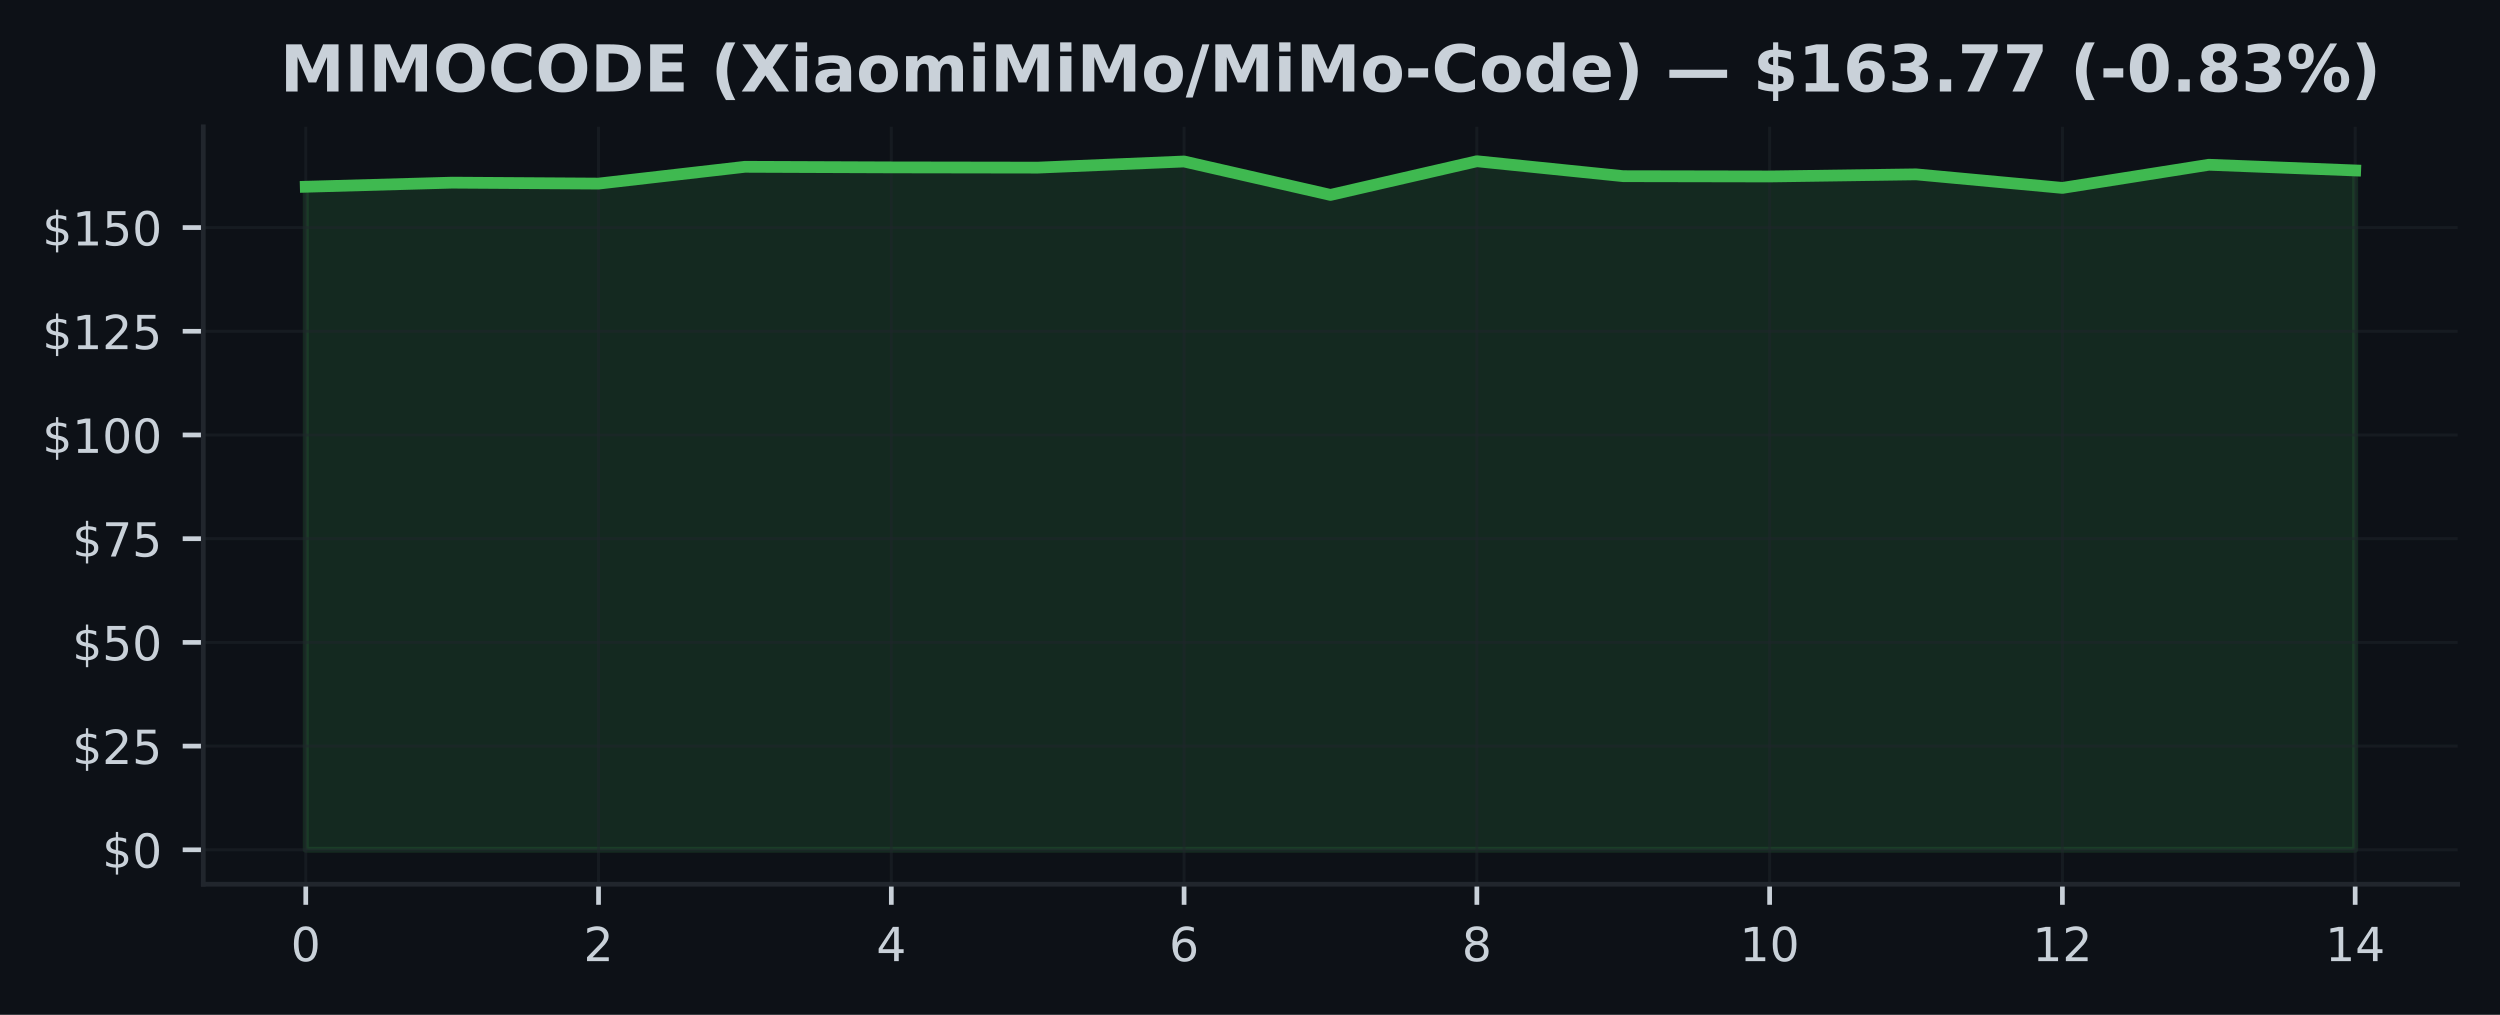
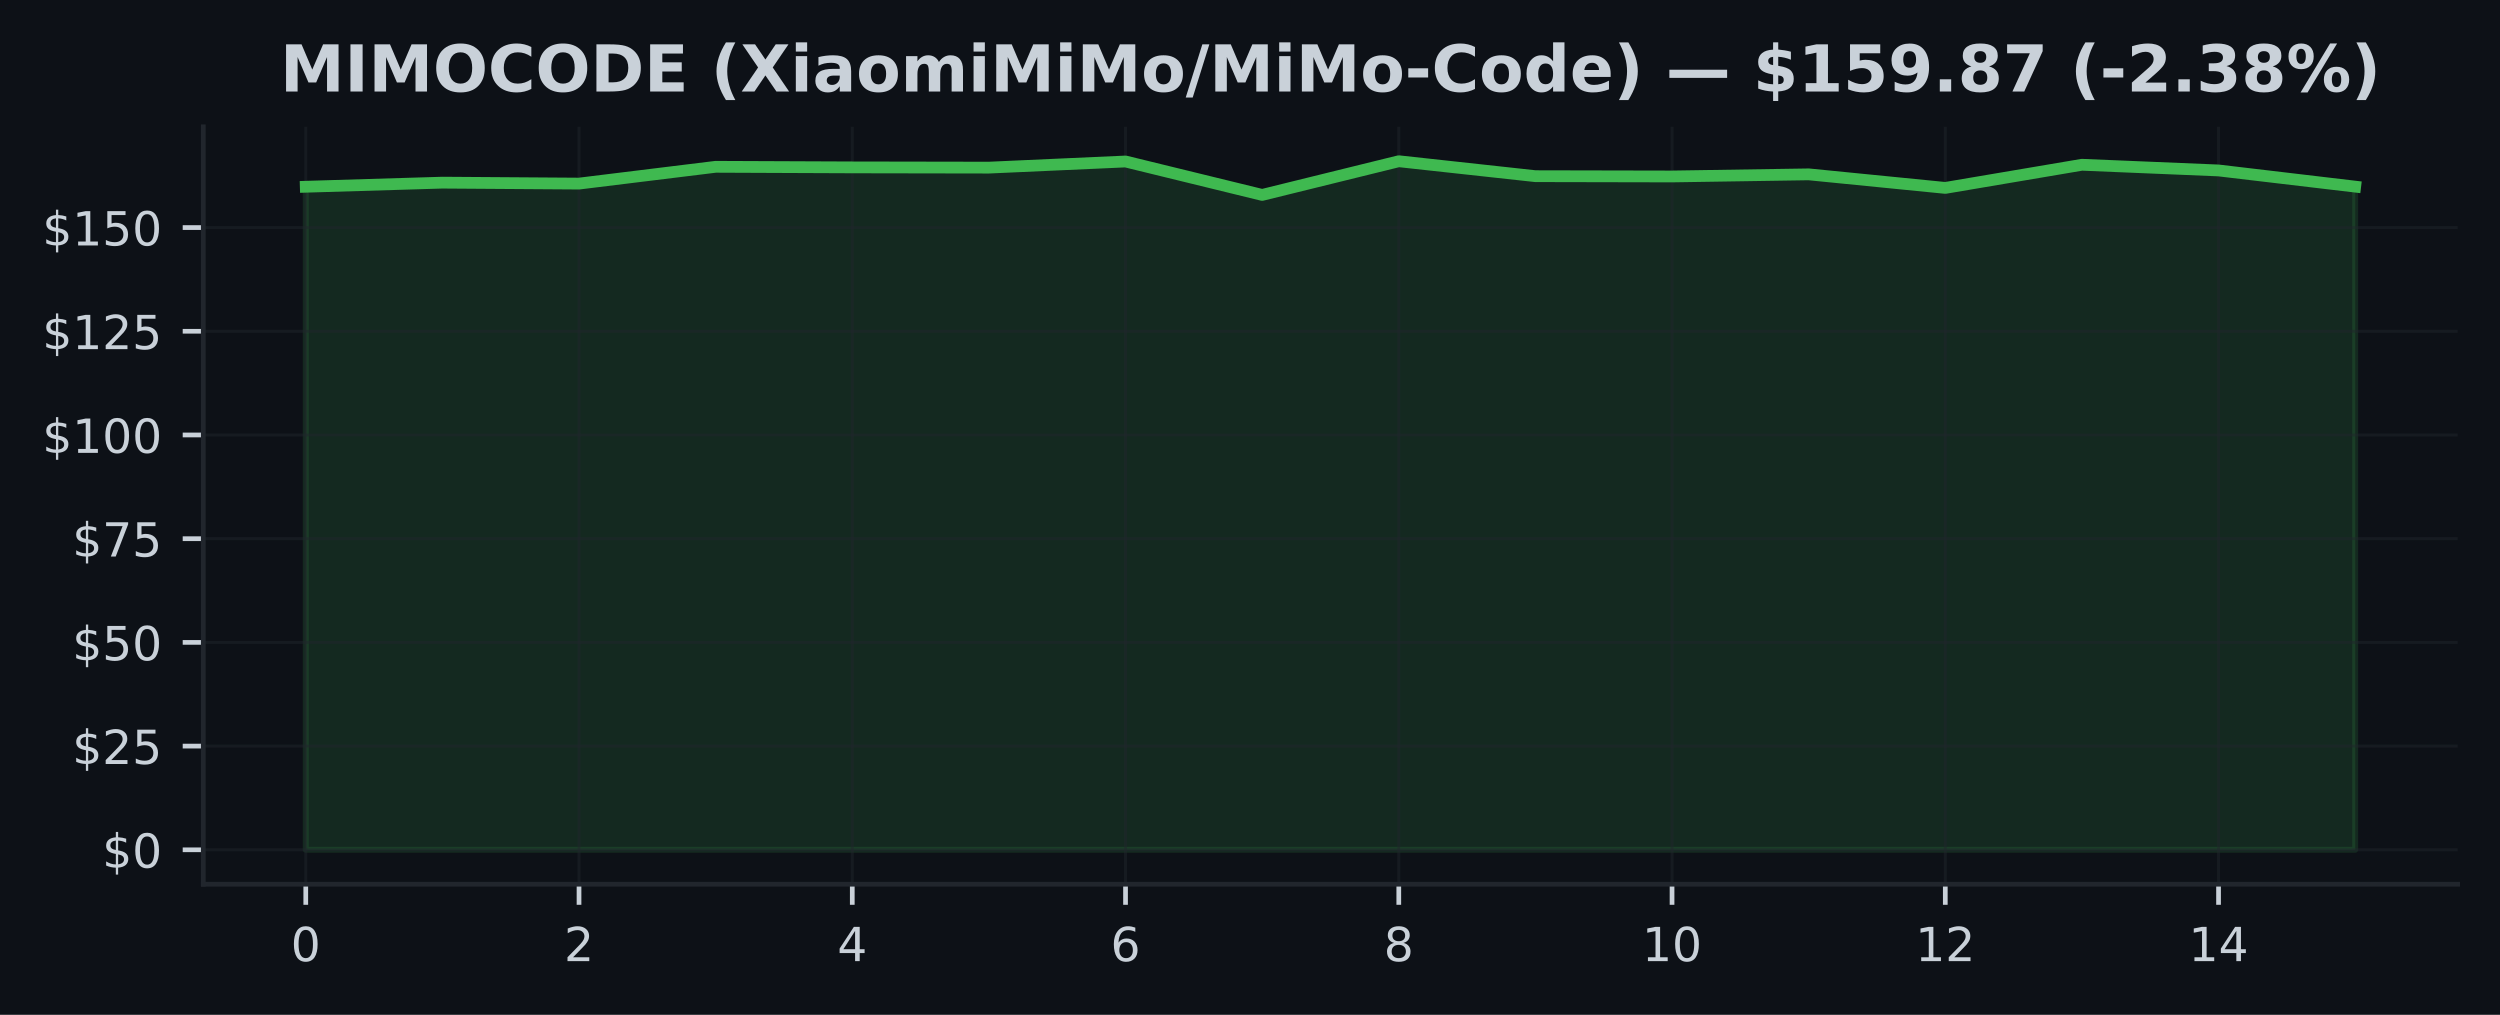
<svg xmlns="http://www.w3.org/2000/svg" xmlns:xlink="http://www.w3.org/1999/xlink" width="425pt" height="172.518pt" viewBox="0 0 425 172.518" version="1.1">
  <defs>
    <style type="text/css">*{stroke-linejoin: round; stroke-linecap: butt}</style>
  </defs>
  <g id="figure_1">
    <g id="patch_1">
      <path d="M 0 172.518  L 425 172.518  L 425 0  L 0 0  z " style="fill: #0d1117" />
    </g>
    <g id="axes_1">
      <g id="patch_2">
        <path d="M 34.56 150.318  L 417.8 150.318  L 417.8 21.558  L 34.56 21.558  z " style="fill: #0d1117" />
      </g>
      <g id="FillBetweenPolyCollection_1">
        <defs>
-           <path id="ma706680323" d="M 51.98 -28.053  L 51.98 -140.77  L 76.866 -141.468  L 101.751 -141.306  L 126.637 -144.162  L 151.523 -144.064  L 176.409 -144.021  L 201.294 -145.065  L 226.18 -139.381  L 251.066 -145.107  L 275.951 -142.569  L 300.837 -142.519  L 325.723 -142.879  L 350.609 -140.573  L 375.494 -144.508  L 400.38 -143.542  L 400.38 -28.053  L 400.38 -28.053  L 375.494 -28.053  L 350.609 -28.053  L 325.723 -28.053  L 300.837 -28.053  L 275.951 -28.053  L 251.066 -28.053  L 226.18 -28.053  L 201.294 -28.053  L 176.409 -28.053  L 151.523 -28.053  L 126.637 -28.053  L 101.751 -28.053  L 76.866 -28.053  L 51.98 -28.053  z " style="stroke: #3fb950; stroke-opacity: 0.15" />
+           <path id="m2d30c27663" d="M 51.98 -28.053  L 51.98 -140.77  L 75.207 -141.468  L 98.433 -141.306  L 121.66 -144.162  L 144.887 -144.064  L 168.113 -144.021  L 191.34 -145.065  L 214.567 -139.381  L 237.793 -145.107  L 261.02 -142.569  L 284.247 -142.519  L 307.473 -142.879  L 330.7 -140.573  L 353.927 -144.508  L 377.153 -143.542  L 400.38 -140.792  L 400.38 -28.053  L 400.38 -28.053  L 377.153 -28.053  L 353.927 -28.053  L 330.7 -28.053  L 307.473 -28.053  L 284.247 -28.053  L 261.02 -28.053  L 237.793 -28.053  L 214.567 -28.053  L 191.34 -28.053  L 168.113 -28.053  L 144.887 -28.053  L 121.66 -28.053  L 98.433 -28.053  L 75.207 -28.053  L 51.98 -28.053  z " style="stroke: #3fb950; stroke-opacity: 0.15" />
        </defs>
-         <g clip-path="url(#p08fa8569bd)">
-           <use xlink:href="#ma706680323" x="0" y="172.518" style="fill: #3fb950; fill-opacity: 0.15; stroke: #3fb950; stroke-opacity: 0.15" />
+         <g clip-path="url(#p33e7788202)">
+           <use xlink:href="#m2d30c27663" x="0" y="172.518" style="fill: #3fb950; fill-opacity: 0.15; stroke: #3fb950; stroke-opacity: 0.15" />
        </g>
      </g>
      <g id="matplotlib.axis_1">
        <g id="xtick_1">
          <g id="line2d_1">
-             <path d="M 51.98 150.318  L 51.98 21.558  " clip-path="url(#p08fa8569bd)" style="fill: none; stroke: #21262d; stroke-opacity: 0.5; stroke-width: 0.5; stroke-linecap: square" />
+             <path d="M 51.98 150.318  L 51.98 21.558  " clip-path="url(#p33e7788202)" style="fill: none; stroke: #21262d; stroke-opacity: 0.5; stroke-width: 0.5; stroke-linecap: square" />
          </g>
          <g id="line2d_2">
            <defs>
-               <path id="mc2a17886fc" d="M 0 0  L 0 3.5  " style="stroke: #c9d1d9; stroke-width: 0.8" />
+               <path id="mc7cc3ca293" d="M 0 0  L 0 3.5  " style="stroke: #c9d1d9; stroke-width: 0.8" />
            </defs>
            <g>
-               <use xlink:href="#mc2a17886fc" x="51.98" y="150.318" style="fill: #c9d1d9; stroke: #c9d1d9; stroke-width: 0.8" />
+               <use xlink:href="#mc7cc3ca293" x="51.98" y="150.318" style="fill: #c9d1d9; stroke: #c9d1d9; stroke-width: 0.8" />
            </g>
          </g>
          <g id="text_1">
            <g style="fill: #c9d1d9" transform="translate(49.435 163.3964) scale(0.08 -0.08)">
              <defs>
                <path id="DejaVuSans-13" d="M 2034 4250  Q 1547 4250 1301 3770  Q 1056 3291 1056 2328  Q 1056 1369 1301 889  Q 1547 409 2034 409  Q 2525 409 2770 889  Q 3016 1369 3016 2328  Q 3016 3291 2770 3770  Q 2525 4250 2034 4250  z M 2034 4750  Q 2819 4750 3233 4129  Q 3647 3509 3647 2328  Q 3647 1150 3233 529  Q 2819 -91 2034 -91  Q 1250 -91 836 529  Q 422 1150 422 2328  Q 422 3509 836 4129  Q 1250 4750 2034 4750  z " transform="scale(0.015625)" />
              </defs>
              <use xlink:href="#DejaVuSans-13" />
            </g>
          </g>
        </g>
        <g id="xtick_2">
          <g id="line2d_3">
-             <path d="M 101.751 150.318  L 101.751 21.558  " clip-path="url(#p08fa8569bd)" style="fill: none; stroke: #21262d; stroke-opacity: 0.5; stroke-width: 0.5; stroke-linecap: square" />
+             <path d="M 98.433 150.318  L 98.433 21.558  " clip-path="url(#p33e7788202)" style="fill: none; stroke: #21262d; stroke-opacity: 0.5; stroke-width: 0.5; stroke-linecap: square" />
          </g>
          <g id="line2d_4">
            <g>
-               <use xlink:href="#mc2a17886fc" x="101.751" y="150.318" style="fill: #c9d1d9; stroke: #c9d1d9; stroke-width: 0.8" />
+               <use xlink:href="#mc7cc3ca293" x="98.433" y="150.318" style="fill: #c9d1d9; stroke: #c9d1d9; stroke-width: 0.8" />
            </g>
          </g>
          <g id="text_2">
-             <g style="fill: #c9d1d9" transform="translate(99.20643 163.3964) scale(0.08 -0.08)">
+             <g style="fill: #c9d1d9" transform="translate(95.88833 163.3964) scale(0.08 -0.08)">
              <defs>
                <path id="DejaVuSans-15" d="M 1228 531  L 3431 531  L 3431 0  L 469 0  L 469 531  Q 828 903 1448 1529  Q 2069 2156 2228 2338  Q 2531 2678 2651 2914  Q 2772 3150 2772 3378  Q 2772 3750 2511 3984  Q 2250 4219 1831 4219  Q 1534 4219 1204 4116  Q 875 4013 500 3803  L 500 4441  Q 881 4594 1212 4672  Q 1544 4750 1819 4750  Q 2544 4750 2975 4387  Q 3406 4025 3406 3419  Q 3406 3131 3298 2873  Q 3191 2616 2906 2266  Q 2828 2175 2409 1742  Q 1991 1309 1228 531  z " transform="scale(0.015625)" />
              </defs>
              <use xlink:href="#DejaVuSans-15" />
            </g>
          </g>
        </g>
        <g id="xtick_3">
          <g id="line2d_5">
-             <path d="M 151.523 150.318  L 151.523 21.558  " clip-path="url(#p08fa8569bd)" style="fill: none; stroke: #21262d; stroke-opacity: 0.5; stroke-width: 0.5; stroke-linecap: square" />
+             <path d="M 144.887 150.318  L 144.887 21.558  " clip-path="url(#p33e7788202)" style="fill: none; stroke: #21262d; stroke-opacity: 0.5; stroke-width: 0.5; stroke-linecap: square" />
          </g>
          <g id="line2d_6">
            <g>
-               <use xlink:href="#mc2a17886fc" x="151.523" y="150.318" style="fill: #c9d1d9; stroke: #c9d1d9; stroke-width: 0.8" />
+               <use xlink:href="#mc7cc3ca293" x="144.887" y="150.318" style="fill: #c9d1d9; stroke: #c9d1d9; stroke-width: 0.8" />
            </g>
          </g>
          <g id="text_3">
-             <g style="fill: #c9d1d9" transform="translate(148.9779 163.3964) scale(0.08 -0.08)">
+             <g style="fill: #c9d1d9" transform="translate(142.3417 163.3964) scale(0.08 -0.08)">
              <defs>
                <path id="DejaVuSans-17" d="M 2419 4116  L 825 1625  L 2419 1625  L 2419 4116  z M 2253 4666  L 3047 4666  L 3047 1625  L 3713 1625  L 3713 1100  L 3047 1100  L 3047 0  L 2419 0  L 2419 1100  L 313 1100  L 313 1709  L 2253 4666  z " transform="scale(0.015625)" />
              </defs>
              <use xlink:href="#DejaVuSans-17" />
            </g>
          </g>
        </g>
        <g id="xtick_4">
          <g id="line2d_7">
-             <path d="M 201.294 150.318  L 201.294 21.558  " clip-path="url(#p08fa8569bd)" style="fill: none; stroke: #21262d; stroke-opacity: 0.5; stroke-width: 0.5; stroke-linecap: square" />
+             <path d="M 191.34 150.318  L 191.34 21.558  " clip-path="url(#p33e7788202)" style="fill: none; stroke: #21262d; stroke-opacity: 0.5; stroke-width: 0.5; stroke-linecap: square" />
          </g>
          <g id="line2d_8">
            <g>
-               <use xlink:href="#mc2a17886fc" x="201.294" y="150.318" style="fill: #c9d1d9; stroke: #c9d1d9; stroke-width: 0.8" />
+               <use xlink:href="#mc7cc3ca293" x="191.34" y="150.318" style="fill: #c9d1d9; stroke: #c9d1d9; stroke-width: 0.8" />
            </g>
          </g>
          <g id="text_4">
-             <g style="fill: #c9d1d9" transform="translate(198.7493 163.3964) scale(0.08 -0.08)">
+             <g style="fill: #c9d1d9" transform="translate(188.795 163.3964) scale(0.08 -0.08)">
              <defs>
                <path id="DejaVuSans-19" d="M 2113 2584  Q 1688 2584 1439 2293  Q 1191 2003 1191 1497  Q 1191 994 1439 701  Q 1688 409 2113 409  Q 2538 409 2786 701  Q 3034 994 3034 1497  Q 3034 2003 2786 2293  Q 2538 2584 2113 2584  z M 3366 4563  L 3366 3988  Q 3128 4100 2886 4159  Q 2644 4219 2406 4219  Q 1781 4219 1451 3797  Q 1122 3375 1075 2522  Q 1259 2794 1537 2939  Q 1816 3084 2150 3084  Q 2853 3084 3261 2657  Q 3669 2231 3669 1497  Q 3669 778 3244 343  Q 2819 -91 2113 -91  Q 1303 -91 875 529  Q 447 1150 447 2328  Q 447 3434 972 4092  Q 1497 4750 2381 4750  Q 2619 4750 2861 4703  Q 3103 4656 3366 4563  z " transform="scale(0.015625)" />
              </defs>
              <use xlink:href="#DejaVuSans-19" />
            </g>
          </g>
        </g>
        <g id="xtick_5">
          <g id="line2d_9">
-             <path d="M 251.066 150.318  L 251.066 21.558  " clip-path="url(#p08fa8569bd)" style="fill: none; stroke: #21262d; stroke-opacity: 0.5; stroke-width: 0.5; stroke-linecap: square" />
+             <path d="M 237.793 150.318  L 237.793 21.558  " clip-path="url(#p33e7788202)" style="fill: none; stroke: #21262d; stroke-opacity: 0.5; stroke-width: 0.5; stroke-linecap: square" />
          </g>
          <g id="line2d_10">
            <g>
-               <use xlink:href="#mc2a17886fc" x="251.066" y="150.318" style="fill: #c9d1d9; stroke: #c9d1d9; stroke-width: 0.8" />
+               <use xlink:href="#mc7cc3ca293" x="237.793" y="150.318" style="fill: #c9d1d9; stroke: #c9d1d9; stroke-width: 0.8" />
            </g>
          </g>
          <g id="text_5">
-             <g style="fill: #c9d1d9" transform="translate(248.5207 163.3964) scale(0.08 -0.08)">
+             <g style="fill: #c9d1d9" transform="translate(235.2483 163.3964) scale(0.08 -0.08)">
              <defs>
                <path id="DejaVuSans-1b" d="M 2034 2216  Q 1584 2216 1326 1975  Q 1069 1734 1069 1313  Q 1069 891 1326 650  Q 1584 409 2034 409  Q 2484 409 2743 651  Q 3003 894 3003 1313  Q 3003 1734 2745 1975  Q 2488 2216 2034 2216  z M 1403 2484  Q 997 2584 770 2862  Q 544 3141 544 3541  Q 544 4100 942 4425  Q 1341 4750 2034 4750  Q 2731 4750 3128 4425  Q 3525 4100 3525 3541  Q 3525 3141 3298 2862  Q 3072 2584 2669 2484  Q 3125 2378 3379 2068  Q 3634 1759 3634 1313  Q 3634 634 3220 271  Q 2806 -91 2034 -91  Q 1263 -91 848 271  Q 434 634 434 1313  Q 434 1759 690 2068  Q 947 2378 1403 2484  z M 1172 3481  Q 1172 3119 1398 2916  Q 1625 2713 2034 2713  Q 2441 2713 2670 2916  Q 2900 3119 2900 3481  Q 2900 3844 2670 4047  Q 2441 4250 2034 4250  Q 1625 4250 1398 4047  Q 1172 3844 1172 3481  z " transform="scale(0.015625)" />
              </defs>
              <use xlink:href="#DejaVuSans-1b" />
            </g>
          </g>
        </g>
        <g id="xtick_6">
          <g id="line2d_11">
-             <path d="M 300.837 150.318  L 300.837 21.558  " clip-path="url(#p08fa8569bd)" style="fill: none; stroke: #21262d; stroke-opacity: 0.5; stroke-width: 0.5; stroke-linecap: square" />
+             <path d="M 284.247 150.318  L 284.247 21.558  " clip-path="url(#p33e7788202)" style="fill: none; stroke: #21262d; stroke-opacity: 0.5; stroke-width: 0.5; stroke-linecap: square" />
          </g>
          <g id="line2d_12">
            <g>
-               <use xlink:href="#mc2a17886fc" x="300.837" y="150.318" style="fill: #c9d1d9; stroke: #c9d1d9; stroke-width: 0.8" />
+               <use xlink:href="#mc7cc3ca293" x="284.247" y="150.318" style="fill: #c9d1d9; stroke: #c9d1d9; stroke-width: 0.8" />
            </g>
          </g>
          <g id="text_6">
-             <g style="fill: #c9d1d9" transform="translate(295.7471 163.3964) scale(0.08 -0.08)">
+             <g style="fill: #c9d1d9" transform="translate(279.1567 163.3964) scale(0.08 -0.08)">
              <defs>
                <path id="DejaVuSans-14" d="M 794 531  L 1825 531  L 1825 4091  L 703 3866  L 703 4441  L 1819 4666  L 2450 4666  L 2450 531  L 3481 531  L 3481 0  L 794 0  L 794 531  z " transform="scale(0.015625)" />
              </defs>
              <use xlink:href="#DejaVuSans-14" />
              <use xlink:href="#DejaVuSans-13" transform="translate(63.625 0)" />
            </g>
          </g>
        </g>
        <g id="xtick_7">
          <g id="line2d_13">
-             <path d="M 350.609 150.318  L 350.609 21.558  " clip-path="url(#p08fa8569bd)" style="fill: none; stroke: #21262d; stroke-opacity: 0.5; stroke-width: 0.5; stroke-linecap: square" />
+             <path d="M 330.7 150.318  L 330.7 21.558  " clip-path="url(#p33e7788202)" style="fill: none; stroke: #21262d; stroke-opacity: 0.5; stroke-width: 0.5; stroke-linecap: square" />
          </g>
          <g id="line2d_14">
            <g>
-               <use xlink:href="#mc2a17886fc" x="350.609" y="150.318" style="fill: #c9d1d9; stroke: #c9d1d9; stroke-width: 0.8" />
+               <use xlink:href="#mc7cc3ca293" x="330.7" y="150.318" style="fill: #c9d1d9; stroke: #c9d1d9; stroke-width: 0.8" />
            </g>
          </g>
          <g id="text_7">
-             <g style="fill: #c9d1d9" transform="translate(345.5186 163.3964) scale(0.08 -0.08)">
+             <g style="fill: #c9d1d9" transform="translate(325.61 163.3964) scale(0.08 -0.08)">
              <use xlink:href="#DejaVuSans-14" />
              <use xlink:href="#DejaVuSans-15" transform="translate(63.625 0)" />
            </g>
          </g>
        </g>
        <g id="xtick_8">
          <g id="line2d_15">
-             <path d="M 400.38 150.318  L 400.38 21.558  " clip-path="url(#p08fa8569bd)" style="fill: none; stroke: #21262d; stroke-opacity: 0.5; stroke-width: 0.5; stroke-linecap: square" />
+             <path d="M 377.153 150.318  L 377.153 21.558  " clip-path="url(#p33e7788202)" style="fill: none; stroke: #21262d; stroke-opacity: 0.5; stroke-width: 0.5; stroke-linecap: square" />
          </g>
          <g id="line2d_16">
            <g>
-               <use xlink:href="#mc2a17886fc" x="400.38" y="150.318" style="fill: #c9d1d9; stroke: #c9d1d9; stroke-width: 0.8" />
+               <use xlink:href="#mc7cc3ca293" x="377.153" y="150.318" style="fill: #c9d1d9; stroke: #c9d1d9; stroke-width: 0.8" />
            </g>
          </g>
          <g id="text_8">
-             <g style="fill: #c9d1d9" transform="translate(395.29 163.3964) scale(0.08 -0.08)">
+             <g style="fill: #c9d1d9" transform="translate(372.0633 163.3964) scale(0.08 -0.08)">
              <use xlink:href="#DejaVuSans-14" />
              <use xlink:href="#DejaVuSans-17" transform="translate(63.625 0)" />
            </g>
          </g>
        </g>
      </g>
      <g id="matplotlib.axis_2">
        <g id="ytick_1">
          <g id="line2d_17">
-             <path d="M 34.56 144.466  L 417.8 144.466  " clip-path="url(#p08fa8569bd)" style="fill: none; stroke: #21262d; stroke-opacity: 0.5; stroke-width: 0.5; stroke-linecap: square" />
+             <path d="M 34.56 144.466  L 417.8 144.466  " clip-path="url(#p33e7788202)" style="fill: none; stroke: #21262d; stroke-opacity: 0.5; stroke-width: 0.5; stroke-linecap: square" />
          </g>
          <g id="line2d_18">
            <defs>
-               <path id="maa5f9f2f29" d="M 0 0  L -3.5 0  " style="stroke: #c9d1d9; stroke-width: 0.8" />
+               <path id="ma98b927618" d="M 0 0  L -3.5 0  " style="stroke: #c9d1d9; stroke-width: 0.8" />
            </defs>
            <g>
-               <use xlink:href="#maa5f9f2f29" x="34.56" y="144.466" style="fill: #c9d1d9; stroke: #c9d1d9; stroke-width: 0.8" />
+               <use xlink:href="#ma98b927618" x="34.56" y="144.466" style="fill: #c9d1d9; stroke: #c9d1d9; stroke-width: 0.8" />
            </g>
          </g>
          <g id="text_9">
            <g style="fill: #c9d1d9" transform="translate(17.38 147.5049) scale(0.08 -0.08)">
              <defs>
                <path id="DejaVuSans-7" d="M 2163 -941  L 1850 -941  L 1847 0  Q 1519 6 1191 76  Q 863 147 531 288  L 531 850  Q 850 650 1176 548  Q 1503 447 1850 444  L 1850 1869  Q 1159 1981 845 2250  Q 531 2519 531 2988  Q 531 3497 872 3790  Q 1213 4084 1850 4128  L 1850 4863  L 2163 4863  L 2163 4138  Q 2453 4125 2725 4076  Q 2997 4028 3256 3944  L 3256 3397  Q 2997 3528 2723 3600  Q 2450 3672 2163 3684  L 2163 2350  Q 2872 2241 3206 1959  Q 3541 1678 3541 1191  Q 3541 663 3186 358  Q 2831 53 2163 6  L 2163 -941  z M 1850 2406  L 1850 3688  Q 1488 3647 1297 3481  Q 1106 3316 1106 3041  Q 1106 2772 1282 2622  Q 1459 2472 1850 2406  z M 2163 1806  L 2163 453  Q 2559 506 2761 678  Q 2963 850 2963 1131  Q 2963 1406 2770 1568  Q 2578 1731 2163 1806  z " transform="scale(0.015625)" />
              </defs>
              <use xlink:href="#DejaVuSans-7" />
              <use xlink:href="#DejaVuSans-13" transform="translate(63.625 0)" />
            </g>
          </g>
        </g>
        <g id="ytick_2">
          <g id="line2d_19">
-             <path d="M 34.56 126.836  L 417.8 126.836  " clip-path="url(#p08fa8569bd)" style="fill: none; stroke: #21262d; stroke-opacity: 0.5; stroke-width: 0.5; stroke-linecap: square" />
+             <path d="M 34.56 126.836  L 417.8 126.836  " clip-path="url(#p33e7788202)" style="fill: none; stroke: #21262d; stroke-opacity: 0.5; stroke-width: 0.5; stroke-linecap: square" />
          </g>
          <g id="line2d_20">
            <g>
-               <use xlink:href="#maa5f9f2f29" x="34.56" y="126.836" style="fill: #c9d1d9; stroke: #c9d1d9; stroke-width: 0.8" />
+               <use xlink:href="#ma98b927618" x="34.56" y="126.836" style="fill: #c9d1d9; stroke: #c9d1d9; stroke-width: 0.8" />
            </g>
          </g>
          <g id="text_10">
            <g style="fill: #c9d1d9" transform="translate(12.29 129.8752) scale(0.08 -0.08)">
              <defs>
                <path id="DejaVuSans-18" d="M 691 4666  L 3169 4666  L 3169 4134  L 1269 4134  L 1269 2991  Q 1406 3038 1543 3061  Q 1681 3084 1819 3084  Q 2600 3084 3056 2656  Q 3513 2228 3513 1497  Q 3513 744 3044 326  Q 2575 -91 1722 -91  Q 1428 -91 1123 -41  Q 819 9 494 109  L 494 744  Q 775 591 1075 516  Q 1375 441 1709 441  Q 2250 441 2565 725  Q 2881 1009 2881 1497  Q 2881 1984 2565 2268  Q 2250 2553 1709 2553  Q 1456 2553 1204 2497  Q 953 2441 691 2322  L 691 4666  z " transform="scale(0.015625)" />
              </defs>
              <use xlink:href="#DejaVuSans-7" />
              <use xlink:href="#DejaVuSans-15" transform="translate(63.625 0)" />
              <use xlink:href="#DejaVuSans-18" transform="translate(127.25 0)" />
            </g>
          </g>
        </g>
        <g id="ytick_3">
          <g id="line2d_21">
-             <path d="M 34.56 109.206  L 417.8 109.206  " clip-path="url(#p08fa8569bd)" style="fill: none; stroke: #21262d; stroke-opacity: 0.5; stroke-width: 0.5; stroke-linecap: square" />
+             <path d="M 34.56 109.206  L 417.8 109.206  " clip-path="url(#p33e7788202)" style="fill: none; stroke: #21262d; stroke-opacity: 0.5; stroke-width: 0.5; stroke-linecap: square" />
          </g>
          <g id="line2d_22">
            <g>
-               <use xlink:href="#maa5f9f2f29" x="34.56" y="109.206" style="fill: #c9d1d9; stroke: #c9d1d9; stroke-width: 0.8" />
+               <use xlink:href="#ma98b927618" x="34.56" y="109.206" style="fill: #c9d1d9; stroke: #c9d1d9; stroke-width: 0.8" />
            </g>
          </g>
          <g id="text_11">
            <g style="fill: #c9d1d9" transform="translate(12.29 112.2454) scale(0.08 -0.08)">
              <use xlink:href="#DejaVuSans-7" />
              <use xlink:href="#DejaVuSans-18" transform="translate(63.625 0)" />
              <use xlink:href="#DejaVuSans-13" transform="translate(127.25 0)" />
            </g>
          </g>
        </g>
        <g id="ytick_4">
          <g id="line2d_23">
-             <path d="M 34.56 91.576  L 417.8 91.576  " clip-path="url(#p08fa8569bd)" style="fill: none; stroke: #21262d; stroke-opacity: 0.5; stroke-width: 0.5; stroke-linecap: square" />
+             <path d="M 34.56 91.576  L 417.8 91.576  " clip-path="url(#p33e7788202)" style="fill: none; stroke: #21262d; stroke-opacity: 0.5; stroke-width: 0.5; stroke-linecap: square" />
          </g>
          <g id="line2d_24">
            <g>
-               <use xlink:href="#maa5f9f2f29" x="34.56" y="91.576" style="fill: #c9d1d9; stroke: #c9d1d9; stroke-width: 0.8" />
+               <use xlink:href="#ma98b927618" x="34.56" y="91.576" style="fill: #c9d1d9; stroke: #c9d1d9; stroke-width: 0.8" />
            </g>
          </g>
          <g id="text_12">
            <g style="fill: #c9d1d9" transform="translate(12.29 94.61565) scale(0.08 -0.08)">
              <defs>
                <path id="DejaVuSans-1a" d="M 525 4666  L 3525 4666  L 3525 4397  L 1831 0  L 1172 0  L 2766 4134  L 525 4134  L 525 4666  z " transform="scale(0.015625)" />
              </defs>
              <use xlink:href="#DejaVuSans-7" />
              <use xlink:href="#DejaVuSans-1a" transform="translate(63.625 0)" />
              <use xlink:href="#DejaVuSans-18" transform="translate(127.25 0)" />
            </g>
          </g>
        </g>
        <g id="ytick_5">
          <g id="line2d_25">
-             <path d="M 34.56 73.947  L 417.8 73.947  " clip-path="url(#p08fa8569bd)" style="fill: none; stroke: #21262d; stroke-opacity: 0.5; stroke-width: 0.5; stroke-linecap: square" />
+             <path d="M 34.56 73.947  L 417.8 73.947  " clip-path="url(#p33e7788202)" style="fill: none; stroke: #21262d; stroke-opacity: 0.5; stroke-width: 0.5; stroke-linecap: square" />
          </g>
          <g id="line2d_26">
            <g>
-               <use xlink:href="#maa5f9f2f29" x="34.56" y="73.947" style="fill: #c9d1d9; stroke: #c9d1d9; stroke-width: 0.8" />
+               <use xlink:href="#ma98b927618" x="34.56" y="73.947" style="fill: #c9d1d9; stroke: #c9d1d9; stroke-width: 0.8" />
            </g>
          </g>
          <g id="text_13">
            <g style="fill: #c9d1d9" transform="translate(7.2 76.98589) scale(0.08 -0.08)">
              <use xlink:href="#DejaVuSans-7" />
              <use xlink:href="#DejaVuSans-14" transform="translate(63.625 0)" />
              <use xlink:href="#DejaVuSans-13" transform="translate(127.25 0)" />
              <use xlink:href="#DejaVuSans-13" transform="translate(190.875 0)" />
            </g>
          </g>
        </g>
        <g id="ytick_6">
          <g id="line2d_27">
-             <path d="M 34.56 56.317  L 417.8 56.317  " clip-path="url(#p08fa8569bd)" style="fill: none; stroke: #21262d; stroke-opacity: 0.5; stroke-width: 0.5; stroke-linecap: square" />
+             <path d="M 34.56 56.317  L 417.8 56.317  " clip-path="url(#p33e7788202)" style="fill: none; stroke: #21262d; stroke-opacity: 0.5; stroke-width: 0.5; stroke-linecap: square" />
          </g>
          <g id="line2d_28">
            <g>
-               <use xlink:href="#maa5f9f2f29" x="34.56" y="56.317" style="fill: #c9d1d9; stroke: #c9d1d9; stroke-width: 0.8" />
+               <use xlink:href="#ma98b927618" x="34.56" y="56.317" style="fill: #c9d1d9; stroke: #c9d1d9; stroke-width: 0.8" />
            </g>
          </g>
          <g id="text_14">
            <g style="fill: #c9d1d9" transform="translate(7.2 59.35614) scale(0.08 -0.08)">
              <use xlink:href="#DejaVuSans-7" />
              <use xlink:href="#DejaVuSans-14" transform="translate(63.625 0)" />
              <use xlink:href="#DejaVuSans-15" transform="translate(127.25 0)" />
              <use xlink:href="#DejaVuSans-18" transform="translate(190.875 0)" />
            </g>
          </g>
        </g>
        <g id="ytick_7">
          <g id="line2d_29">
-             <path d="M 34.56 38.687  L 417.8 38.687  " clip-path="url(#p08fa8569bd)" style="fill: none; stroke: #21262d; stroke-opacity: 0.5; stroke-width: 0.5; stroke-linecap: square" />
+             <path d="M 34.56 38.687  L 417.8 38.687  " clip-path="url(#p33e7788202)" style="fill: none; stroke: #21262d; stroke-opacity: 0.5; stroke-width: 0.5; stroke-linecap: square" />
          </g>
          <g id="line2d_30">
            <g>
-               <use xlink:href="#maa5f9f2f29" x="34.56" y="38.687" style="fill: #c9d1d9; stroke: #c9d1d9; stroke-width: 0.8" />
+               <use xlink:href="#ma98b927618" x="34.56" y="38.687" style="fill: #c9d1d9; stroke: #c9d1d9; stroke-width: 0.8" />
            </g>
          </g>
          <g id="text_15">
            <g style="fill: #c9d1d9" transform="translate(7.2 41.72638) scale(0.08 -0.08)">
              <use xlink:href="#DejaVuSans-7" />
              <use xlink:href="#DejaVuSans-14" transform="translate(63.625 0)" />
              <use xlink:href="#DejaVuSans-18" transform="translate(127.25 0)" />
              <use xlink:href="#DejaVuSans-13" transform="translate(190.875 0)" />
            </g>
          </g>
        </g>
      </g>
      <g id="line2d_31">
-         <path d="M 51.98 31.748  L 76.866 31.05  L 101.751 31.212  L 126.637 28.356  L 151.523 28.455  L 176.409 28.497  L 201.294 27.453  L 226.18 33.137  L 251.066 27.411  L 275.951 29.95  L 300.837 29.999  L 325.723 29.639  L 350.609 31.945  L 375.494 28.01  L 400.38 28.977  " clip-path="url(#p08fa8569bd)" style="fill: none; stroke: #3fb950; stroke-width: 2; stroke-linecap: square" />
+         <path d="M 51.98 31.748  L 75.207 31.05  L 98.433 31.212  L 121.66 28.356  L 144.887 28.455  L 168.113 28.497  L 191.34 27.453  L 214.567 33.137  L 237.793 27.411  L 261.02 29.95  L 284.247 29.999  L 307.473 29.639  L 330.7 31.945  L 353.927 28.01  L 377.153 28.977  L 400.38 31.727  " clip-path="url(#p33e7788202)" style="fill: none; stroke: #3fb950; stroke-width: 2; stroke-linecap: square" />
      </g>
      <g id="patch_3">
        <path d="M 34.56 150.318  L 34.56 21.558  " style="fill: none; stroke: #21262d; stroke-width: 0.8; stroke-linejoin: miter; stroke-linecap: square" />
      </g>
      <g id="patch_4">
        <path d="M 34.56 150.318  L 417.8 150.318  " style="fill: none; stroke: #21262d; stroke-width: 0.8; stroke-linejoin: miter; stroke-linecap: square" />
      </g>
      <g id="text_16">
        <g style="fill: #c9d1d9" transform="translate(47.62078 15.55828) scale(0.11 -0.11)">
          <defs>
            <path id="DejaVuSans-Bold-30" d="M 588 4666  L 2119 4666  L 3181 2169  L 4250 4666  L 5778 4666  L 5778 0  L 4641 0  L 4641 3413  L 3566 897  L 2803 897  L 1728 3413  L 1728 0  L 588 0  L 588 4666  z " transform="scale(0.015625)" />
            <path id="DejaVuSans-Bold-2c" d="M 588 4666  L 1791 4666  L 1791 0  L 588 0  L 588 4666  z " transform="scale(0.015625)" />
            <path id="DejaVuSans-Bold-32" d="M 2719 3878  Q 2169 3878 1866 3472  Q 1563 3066 1563 2328  Q 1563 1594 1866 1187  Q 2169 781 2719 781  Q 3272 781 3575 1187  Q 3878 1594 3878 2328  Q 3878 3066 3575 3472  Q 3272 3878 2719 3878  z M 2719 4750  Q 3844 4750 4481 4106  Q 5119 3463 5119 2328  Q 5119 1197 4481 553  Q 3844 -91 2719 -91  Q 1597 -91 958 553  Q 319 1197 319 2328  Q 319 3463 958 4106  Q 1597 4750 2719 4750  z " transform="scale(0.015625)" />
            <path id="DejaVuSans-Bold-26" d="M 4288 256  Q 3956 84 3597 -3  Q 3238 -91 2847 -91  Q 1681 -91 1000 561  Q 319 1213 319 2328  Q 319 3447 1000 4098  Q 1681 4750 2847 4750  Q 3238 4750 3597 4662  Q 3956 4575 4288 4403  L 4288 3438  Q 3953 3666 3628 3772  Q 3303 3878 2944 3878  Q 2300 3878 1931 3465  Q 1563 3053 1563 2328  Q 1563 1606 1931 1193  Q 2300 781 2944 781  Q 3303 781 3628 887  Q 3953 994 4288 1222  L 4288 256  z " transform="scale(0.015625)" />
            <path id="DejaVuSans-Bold-27" d="M 1791 3756  L 1791 909  L 2222 909  Q 2959 909 3348 1275  Q 3738 1641 3738 2338  Q 3738 3031 3350 3393  Q 2963 3756 2222 3756  L 1791 3756  z M 588 4666  L 1856 4666  Q 2919 4666 3439 4514  Q 3959 4363 4331 4000  Q 4659 3684 4818 3271  Q 4978 2859 4978 2338  Q 4978 1809 4818 1395  Q 4659 981 4331 666  Q 3956 303 3431 151  Q 2906 0 1856 0  L 588 0  L 588 4666  z " transform="scale(0.015625)" />
            <path id="DejaVuSans-Bold-28" d="M 588 4666  L 3834 4666  L 3834 3756  L 1791 3756  L 1791 2888  L 3713 2888  L 3713 1978  L 1791 1978  L 1791 909  L 3903 909  L 3903 0  L 588 0  L 588 4666  z " transform="scale(0.015625)" />
            <path id="DejaVuSans-Bold-3" transform="scale(0.015625)" />
            <path id="DejaVuSans-Bold-b" d="M 2413 -844  L 1484 -844  Q 1006 -72 778 623  Q 550 1319 550 2003  Q 550 2688 779 3389  Q 1009 4091 1484 4856  L 2413 4856  Q 2013 4116 1813 3408  Q 1613 2700 1613 2009  Q 1613 1319 1811 609  Q 2009 -100 2413 -844  z " transform="scale(0.015625)" />
            <path id="DejaVuSans-Bold-3b" d="M 3188 2381  L 4806 0  L 3553 0  L 2463 1594  L 1381 0  L 122 0  L 1741 2381  L 184 4666  L 1441 4666  L 2463 3163  L 3481 4666  L 4744 4666  L 3188 2381  z " transform="scale(0.015625)" />
            <path id="DejaVuSans-Bold-4c" d="M 538 3500  L 1656 3500  L 1656 0  L 538 0  L 538 3500  z M 538 4863  L 1656 4863  L 1656 3950  L 538 3950  L 538 4863  z " transform="scale(0.015625)" />
            <path id="DejaVuSans-Bold-44" d="M 2106 1575  Q 1756 1575 1579 1456  Q 1403 1338 1403 1106  Q 1403 894 1545 773  Q 1688 653 1941 653  Q 2256 653 2472 879  Q 2688 1106 2688 1447  L 2688 1575  L 2106 1575  z M 3816 1997  L 3816 0  L 2688 0  L 2688 519  Q 2463 200 2181 54  Q 1900 -91 1497 -91  Q 953 -91 614 226  Q 275 544 275 1050  Q 275 1666 698 1953  Q 1122 2241 2028 2241  L 2688 2241  L 2688 2328  Q 2688 2594 2478 2717  Q 2269 2841 1825 2841  Q 1466 2841 1156 2769  Q 847 2697 581 2553  L 581 3406  Q 941 3494 1303 3539  Q 1666 3584 2028 3584  Q 2975 3584 3395 3211  Q 3816 2838 3816 1997  z " transform="scale(0.015625)" />
            <path id="DejaVuSans-Bold-52" d="M 2203 2784  Q 1831 2784 1636 2517  Q 1441 2250 1441 1747  Q 1441 1244 1636 976  Q 1831 709 2203 709  Q 2569 709 2762 976  Q 2956 1244 2956 1747  Q 2956 2250 2762 2517  Q 2569 2784 2203 2784  z M 2203 3584  Q 3106 3584 3614 3096  Q 4122 2609 4122 1747  Q 4122 884 3614 396  Q 3106 -91 2203 -91  Q 1297 -91 786 396  Q 275 884 275 1747  Q 275 2609 786 3096  Q 1297 3584 2203 3584  z " transform="scale(0.015625)" />
            <path id="DejaVuSans-Bold-50" d="M 3781 2919  Q 3994 3244 4286 3414  Q 4578 3584 4928 3584  Q 5531 3584 5847 3212  Q 6163 2841 6163 2131  L 6163 0  L 5038 0  L 5038 1825  Q 5041 1866 5042 1909  Q 5044 1953 5044 2034  Q 5044 2406 4934 2573  Q 4825 2741 4581 2741  Q 4263 2741 4089 2478  Q 3916 2216 3909 1719  L 3909 0  L 2784 0  L 2784 1825  Q 2784 2406 2684 2573  Q 2584 2741 2328 2741  Q 2006 2741 1831 2477  Q 1656 2213 1656 1722  L 1656 0  L 531 0  L 531 3500  L 1656 3500  L 1656 2988  Q 1863 3284 2130 3434  Q 2397 3584 2719 3584  Q 3081 3584 3359 3409  Q 3638 3234 3781 2919  z " transform="scale(0.015625)" />
            <path id="DejaVuSans-Bold-12" d="M 1644 4666  L 2338 4666  L 691 -594  L 0 -594  L 1644 4666  z " transform="scale(0.015625)" />
            <path id="DejaVuSans-Bold-10" d="M 347 2297  L 2309 2297  L 2309 1388  L 347 1388  L 347 2297  z " transform="scale(0.015625)" />
            <path id="DejaVuSans-Bold-47" d="M 2919 2988  L 2919 4863  L 4044 4863  L 4044 0  L 2919 0  L 2919 506  Q 2688 197 2409 53  Q 2131 -91 1766 -91  Q 1119 -91 703 423  Q 288 938 288 1747  Q 288 2556 703 3070  Q 1119 3584 1766 3584  Q 2128 3584 2408 3439  Q 2688 3294 2919 2988  z M 2181 722  Q 2541 722 2730 984  Q 2919 1247 2919 1747  Q 2919 2247 2730 2509  Q 2541 2772 2181 2772  Q 1825 2772 1636 2509  Q 1447 2247 1447 1747  Q 1447 1247 1636 984  Q 1825 722 2181 722  z " transform="scale(0.015625)" />
            <path id="DejaVuSans-Bold-48" d="M 4031 1759  L 4031 1441  L 1416 1441  Q 1456 1047 1700 850  Q 1944 653 2381 653  Q 2734 653 3104 758  Q 3475 863 3866 1075  L 3866 213  Q 3469 63 3072 -14  Q 2675 -91 2278 -91  Q 1328 -91 801 392  Q 275 875 275 1747  Q 275 2603 792 3093  Q 1309 3584 2216 3584  Q 3041 3584 3536 3087  Q 4031 2591 4031 1759  z M 2881 2131  Q 2881 2450 2695 2645  Q 2509 2841 2209 2841  Q 1884 2841 1681 2658  Q 1478 2475 1428 2131  L 2881 2131  z " transform="scale(0.015625)" />
            <path id="DejaVuSans-Bold-c" d="M 513 -844  Q 913 -100 1113 609  Q 1313 1319 1313 2009  Q 1313 2700 1113 3408  Q 913 4116 513 4856  L 1441 4856  Q 1916 4091 2145 3389  Q 2375 2688 2375 2003  Q 2375 1319 2147 623  Q 1919 -72 1441 -844  L 513 -844  z " transform="scale(0.015625)" />
            <path id="DejaVuSans-Bold-af6" d="M 344 2156  L 6056 2156  L 6056 1350  L 344 1350  L 344 2156  z " transform="scale(0.015625)" />
            <path id="DejaVuSans-Bold-7" d="M 2484 -941  L 1978 -941  L 1975 0  Q 1584 16 1218 87  Q 853 159 506 288  L 506 1106  Q 866 922 1233 823  Q 1600 725 1978 713  L 1978 1684  L 1875 1703  Q 1128 1834 814 2115  Q 500 2397 500 2925  Q 500 3484 883 3798  Q 1266 4113 1975 4141  L 1978 4863  L 2484 4863  L 2484 4153  Q 2797 4128 3109 4075  Q 3422 4022 3738 3938  L 3738 3144  Q 3425 3275 3112 3348  Q 2800 3422 2484 3438  L 2484 2541  L 2584 2522  Q 3378 2397 3698 2105  Q 4019 1813 4019 1241  Q 4019 666 3637 358  Q 3256 50 2484 6  L 2484 -941  z M 1978 2613  L 1978 3428  Q 1756 3416 1623 3308  Q 1491 3200 1491 3034  Q 1491 2850 1612 2745  Q 1734 2641 1978 2613  z M 2484 1594  L 2484 725  Q 2756 728 2892 831  Q 3028 934 3028 1141  Q 3028 1353 2903 1458  Q 2778 1563 2484 1594  z " transform="scale(0.015625)" />
            <path id="DejaVuSans-Bold-14" d="M 750 831  L 1813 831  L 1813 3847  L 722 3622  L 722 4441  L 1806 4666  L 2950 4666  L 2950 831  L 4013 831  L 4013 0  L 750 0  L 750 831  z " transform="scale(0.015625)" />
-             <path id="DejaVuSans-Bold-19" d="M 2316 2303  Q 2000 2303 1842 2098  Q 1684 1894 1684 1484  Q 1684 1075 1842 870  Q 2000 666 2316 666  Q 2634 666 2792 870  Q 2950 1075 2950 1484  Q 2950 1894 2792 2098  Q 2634 2303 2316 2303  z M 3803 4544  L 3803 3681  Q 3506 3822 3243 3889  Q 2981 3956 2731 3956  Q 2194 3956 1894 3657  Q 1594 3359 1544 2772  Q 1750 2925 1990 3001  Q 2231 3078 2516 3078  Q 3231 3078 3670 2659  Q 4109 2241 4109 1563  Q 4109 813 3618 361  Q 3128 -91 2303 -91  Q 1394 -91 895 523  Q 397 1138 397 2266  Q 397 3422 980 4083  Q 1563 4744 2578 4744  Q 2900 4744 3203 4694  Q 3506 4644 3803 4544  z " transform="scale(0.015625)" />
+             <path id="DejaVuSans-Bold-18" d="M 678 4666  L 3669 4666  L 3669 3781  L 1638 3781  L 1638 3059  Q 1775 3097 1914 3117  Q 2053 3138 2203 3138  Q 3056 3138 3531 2711  Q 4006 2284 4006 1522  Q 4006 766 3489 337  Q 2972 -91 2053 -91  Q 1656 -91 1267 -14  Q 878 63 494 219  L 494 1166  Q 875 947 1217 837  Q 1559 728 1863 728  Q 2300 728 2551 942  Q 2803 1156 2803 1522  Q 2803 1891 2551 2103  Q 2300 2316 1863 2316  Q 1603 2316 1309 2248  Q 1016 2181 678 2041  L 678 4666  z " transform="scale(0.015625)" />
+             <path id="DejaVuSans-Bold-1c" d="M 641 103  L 641 966  Q 928 831 1190 764  Q 1453 697 1709 697  Q 2247 697 2547 995  Q 2847 1294 2900 1881  Q 2688 1725 2447 1647  Q 2206 1569 1925 1569  Q 1209 1569 770 1986  Q 331 2403 331 3084  Q 331 3838 820 4291  Q 1309 4744 2131 4744  Q 3044 4744 3544 4128  Q 4044 3513 4044 2388  Q 4044 1231 3459 570  Q 2875 -91 1856 -91  Q 1528 -91 1228 -42  Q 928 6 641 103  z M 2125 2350  Q 2441 2350 2600 2554  Q 2759 2759 2759 3169  Q 2759 3575 2600 3781  Q 2441 3988 2125 3988  Q 1809 3988 1650 3781  Q 1491 3575 1491 3169  Q 1491 2759 1650 2554  Q 1809 2350 2125 2350  z " transform="scale(0.015625)" />
+             <path id="DejaVuSans-Bold-11" d="M 653 1209  L 1778 1209  L 1778 0  L 653 0  L 653 1209  z " transform="scale(0.015625)" />
+             <path id="DejaVuSans-Bold-1b" d="M 2228 2088  Q 1891 2088 1709 1903  Q 1528 1719 1528 1375  Q 1528 1031 1709 848  Q 1891 666 2228 666  Q 2563 666 2741 848  Q 2919 1031 2919 1375  Q 2919 1722 2741 1905  Q 2563 2088 2228 2088  z M 1350 2484  Q 925 2613 709 2878  Q 494 3144 494 3541  Q 494 4131 934 4440  Q 1375 4750 2228 4750  Q 3075 4750 3515 4442  Q 3956 4134 3956 3541  Q 3956 3144 3739 2878  Q 3522 2613 3097 2484  Q 3572 2353 3814 2058  Q 4056 1763 4056 1313  Q 4056 619 3595 264  Q 3134 -91 2228 -91  Q 1319 -91 855 264  Q 391 619 391 1313  Q 391 1763 633 2058  Q 875 2353 1350 2484  z M 1631 3419  Q 1631 3141 1786 2991  Q 1941 2841 2228 2841  Q 2509 2841 2662 2991  Q 2816 3141 2816 3419  Q 2816 3697 2662 3845  Q 2509 3994 2228 3994  Q 1941 3994 1786 3844  Q 1631 3694 1631 3419  z " transform="scale(0.015625)" />
+             <path id="DejaVuSans-Bold-1a" d="M 428 4666  L 3944 4666  L 3944 3988  L 2125 0  L 953 0  L 2675 3781  L 428 3781  L 428 4666  z " transform="scale(0.015625)" />
+             <path id="DejaVuSans-Bold-15" d="M 1844 884  L 3897 884  L 3897 0  L 506 0  L 506 884  L 2209 2388  Q 2438 2594 2547 2791  Q 2656 2988 2656 3200  Q 2656 3528 2436 3728  Q 2216 3928 1850 3928  Q 1569 3928 1234 3808  Q 900 3688 519 3450  L 519 4475  Q 925 4609 1322 4679  Q 1719 4750 2100 4750  Q 2938 4750 3402 4381  Q 3866 4013 3866 3353  Q 3866 2972 3669 2642  Q 3472 2313 2841 1759  L 1844 884  z " transform="scale(0.015625)" />
            <path id="DejaVuSans-Bold-16" d="M 2981 2516  Q 3453 2394 3698 2092  Q 3944 1791 3944 1325  Q 3944 631 3412 270  Q 2881 -91 1863 -91  Q 1503 -91 1142 -33  Q 781 25 428 141  L 428 1069  Q 766 900 1098 814  Q 1431 728 1753 728  Q 2231 728 2486 893  Q 2741 1059 2741 1369  Q 2741 1688 2480 1852  Q 2219 2016 1709 2016  L 1228 2016  L 1228 2791  L 1734 2791  Q 2188 2791 2409 2933  Q 2631 3075 2631 3366  Q 2631 3634 2415 3781  Q 2200 3928 1806 3928  Q 1516 3928 1219 3862  Q 922 3797 628 3669  L 628 4550  Q 984 4650 1334 4700  Q 1684 4750 2022 4750  Q 2931 4750 3382 4451  Q 3834 4153 3834 3553  Q 3834 3144 3618 2883  Q 3403 2622 2981 2516  z " transform="scale(0.015625)" />
-             <path id="DejaVuSans-Bold-11" d="M 653 1209  L 1778 1209  L 1778 0  L 653 0  L 653 1209  z " transform="scale(0.015625)" />
-             <path id="DejaVuSans-Bold-1a" d="M 428 4666  L 3944 4666  L 3944 3988  L 2125 0  L 953 0  L 2675 3781  L 428 3781  L 428 4666  z " transform="scale(0.015625)" />
-             <path id="DejaVuSans-Bold-13" d="M 2944 2338  Q 2944 3213 2780 3570  Q 2616 3928 2228 3928  Q 1841 3928 1675 3570  Q 1509 3213 1509 2338  Q 1509 1453 1675 1090  Q 1841 728 2228 728  Q 2613 728 2778 1090  Q 2944 1453 2944 2338  z M 4147 2328  Q 4147 1169 3647 539  Q 3147 -91 2228 -91  Q 1306 -91 806 539  Q 306 1169 306 2328  Q 306 3491 806 4120  Q 1306 4750 2228 4750  Q 3147 4750 3647 4120  Q 4147 3491 4147 2328  z " transform="scale(0.015625)" />
-             <path id="DejaVuSans-Bold-1b" d="M 2228 2088  Q 1891 2088 1709 1903  Q 1528 1719 1528 1375  Q 1528 1031 1709 848  Q 1891 666 2228 666  Q 2563 666 2741 848  Q 2919 1031 2919 1375  Q 2919 1722 2741 1905  Q 2563 2088 2228 2088  z M 1350 2484  Q 925 2613 709 2878  Q 494 3144 494 3541  Q 494 4131 934 4440  Q 1375 4750 2228 4750  Q 3075 4750 3515 4442  Q 3956 4134 3956 3541  Q 3956 3144 3739 2878  Q 3522 2613 3097 2484  Q 3572 2353 3814 2058  Q 4056 1763 4056 1313  Q 4056 619 3595 264  Q 3134 -91 2228 -91  Q 1319 -91 855 264  Q 391 619 391 1313  Q 391 1763 633 2058  Q 875 2353 1350 2484  z M 1631 3419  Q 1631 3141 1786 2991  Q 1941 2841 2228 2841  Q 2509 2841 2662 2991  Q 2816 3141 2816 3419  Q 2816 3697 2662 3845  Q 2509 3994 2228 3994  Q 1941 3994 1786 3844  Q 1631 3694 1631 3419  z " transform="scale(0.015625)" />
            <path id="DejaVuSans-Bold-8" d="M 4959 1925  Q 4738 1925 4616 1733  Q 4494 1541 4494 1184  Q 4494 825 4614 633  Q 4734 441 4959 441  Q 5184 441 5303 633  Q 5422 825 5422 1184  Q 5422 1541 5301 1733  Q 5181 1925 4959 1925  z M 4959 2450  Q 5541 2450 5875 2112  Q 6209 1775 6209 1184  Q 6209 594 5875 251  Q 5541 -91 4959 -91  Q 4378 -91 4042 251  Q 3706 594 3706 1184  Q 3706 1772 4042 2111  Q 4378 2450 4959 2450  z M 2094 -91  L 1403 -91  L 4319 4750  L 5013 4750  L 2094 -91  z M 1453 4750  Q 2034 4750 2367 4411  Q 2700 4072 2700 3481  Q 2700 2891 2367 2550  Q 2034 2209 1453 2209  Q 872 2209 539 2550  Q 206 2891 206 3481  Q 206 4072 539 4411  Q 872 4750 1453 4750  z M 1453 4225  Q 1228 4225 1106 4031  Q 984 3838 984 3481  Q 984 3122 1106 2926  Q 1228 2731 1453 2731  Q 1678 2731 1798 2926  Q 1919 3122 1919 3481  Q 1919 3838 1797 4031  Q 1675 4225 1453 4225  z " transform="scale(0.015625)" />
          </defs>
          <use xlink:href="#DejaVuSans-Bold-30" />
          <use xlink:href="#DejaVuSans-Bold-2c" transform="translate(99.51562 0)" />
          <use xlink:href="#DejaVuSans-Bold-30" transform="translate(136.7188 0)" />
          <use xlink:href="#DejaVuSans-Bold-32" transform="translate(236.2344 0)" />
          <use xlink:href="#DejaVuSans-Bold-26" transform="translate(321.25 0)" />
          <use xlink:href="#DejaVuSans-Bold-32" transform="translate(394.6406 0)" />
          <use xlink:href="#DejaVuSans-Bold-27" transform="translate(479.6562 0)" />
          <use xlink:href="#DejaVuSans-Bold-28" transform="translate(562.6719 0)" />
          <use xlink:href="#DejaVuSans-Bold-3" transform="translate(630.9844 0)" />
          <use xlink:href="#DejaVuSans-Bold-b" transform="translate(665.7969 0)" />
          <use xlink:href="#DejaVuSans-Bold-3b" transform="translate(711.5 0)" />
          <use xlink:href="#DejaVuSans-Bold-4c" transform="translate(788.5938 0)" />
          <use xlink:href="#DejaVuSans-Bold-44" transform="translate(822.875 0)" />
          <use xlink:href="#DejaVuSans-Bold-52" transform="translate(890.3594 0)" />
          <use xlink:href="#DejaVuSans-Bold-50" transform="translate(959.0625 0)" />
          <use xlink:href="#DejaVuSans-Bold-4c" transform="translate(1063.266 0)" />
          <use xlink:href="#DejaVuSans-Bold-30" transform="translate(1097.547 0)" />
          <use xlink:href="#DejaVuSans-Bold-4c" transform="translate(1197.062 0)" />
          <use xlink:href="#DejaVuSans-Bold-30" transform="translate(1231.344 0)" />
          <use xlink:href="#DejaVuSans-Bold-52" transform="translate(1330.859 0)" />
          <use xlink:href="#DejaVuSans-Bold-12" transform="translate(1399.562 0)" />
          <use xlink:href="#DejaVuSans-Bold-30" transform="translate(1436.094 0)" />
          <use xlink:href="#DejaVuSans-Bold-4c" transform="translate(1535.609 0)" />
          <use xlink:href="#DejaVuSans-Bold-30" transform="translate(1569.891 0)" />
          <use xlink:href="#DejaVuSans-Bold-52" transform="translate(1669.406 0)" />
          <use xlink:href="#DejaVuSans-Bold-10" transform="translate(1738.109 0)" />
          <use xlink:href="#DejaVuSans-Bold-26" transform="translate(1779.609 0)" />
          <use xlink:href="#DejaVuSans-Bold-52" transform="translate(1853 0)" />
          <use xlink:href="#DejaVuSans-Bold-47" transform="translate(1921.703 0)" />
          <use xlink:href="#DejaVuSans-Bold-48" transform="translate(1993.281 0)" />
          <use xlink:href="#DejaVuSans-Bold-c" transform="translate(2061.109 0)" />
          <use xlink:href="#DejaVuSans-Bold-3" transform="translate(2106.812 0)" />
          <use xlink:href="#DejaVuSans-Bold-af6" transform="translate(2141.625 0)" />
          <use xlink:href="#DejaVuSans-Bold-3" transform="translate(2241.625 0)" />
          <use xlink:href="#DejaVuSans-Bold-7" transform="translate(2276.438 0)" />
          <use xlink:href="#DejaVuSans-Bold-14" transform="translate(2346.016 0)" />
-           <use xlink:href="#DejaVuSans-Bold-19" transform="translate(2415.594 0)" />
-           <use xlink:href="#DejaVuSans-Bold-16" transform="translate(2485.172 0)" />
+           <use xlink:href="#DejaVuSans-Bold-18" transform="translate(2415.594 0)" />
+           <use xlink:href="#DejaVuSans-Bold-1c" transform="translate(2485.172 0)" />
          <use xlink:href="#DejaVuSans-Bold-11" transform="translate(2554.75 0)" />
-           <use xlink:href="#DejaVuSans-Bold-1a" transform="translate(2592.734 0)" />
+           <use xlink:href="#DejaVuSans-Bold-1b" transform="translate(2592.734 0)" />
          <use xlink:href="#DejaVuSans-Bold-1a" transform="translate(2662.312 0)" />
          <use xlink:href="#DejaVuSans-Bold-3" transform="translate(2731.891 0)" />
          <use xlink:href="#DejaVuSans-Bold-b" transform="translate(2766.703 0)" />
          <use xlink:href="#DejaVuSans-Bold-10" transform="translate(2812.406 0)" />
-           <use xlink:href="#DejaVuSans-Bold-13" transform="translate(2853.906 0)" />
+           <use xlink:href="#DejaVuSans-Bold-15" transform="translate(2853.906 0)" />
          <use xlink:href="#DejaVuSans-Bold-11" transform="translate(2923.484 0)" />
-           <use xlink:href="#DejaVuSans-Bold-1b" transform="translate(2961.469 0)" />
-           <use xlink:href="#DejaVuSans-Bold-16" transform="translate(3031.047 0)" />
+           <use xlink:href="#DejaVuSans-Bold-16" transform="translate(2961.469 0)" />
+           <use xlink:href="#DejaVuSans-Bold-1b" transform="translate(3031.047 0)" />
          <use xlink:href="#DejaVuSans-Bold-8" transform="translate(3100.625 0)" />
          <use xlink:href="#DejaVuSans-Bold-c" transform="translate(3200.828 0)" />
        </g>
      </g>
    </g>
  </g>
  <defs>
-     <clipPath id="p08fa8569bd">
+     <clipPath id="p33e7788202">
      <rect x="34.56" y="21.558" width="383.24" height="128.76" />
    </clipPath>
  </defs>
</svg>
